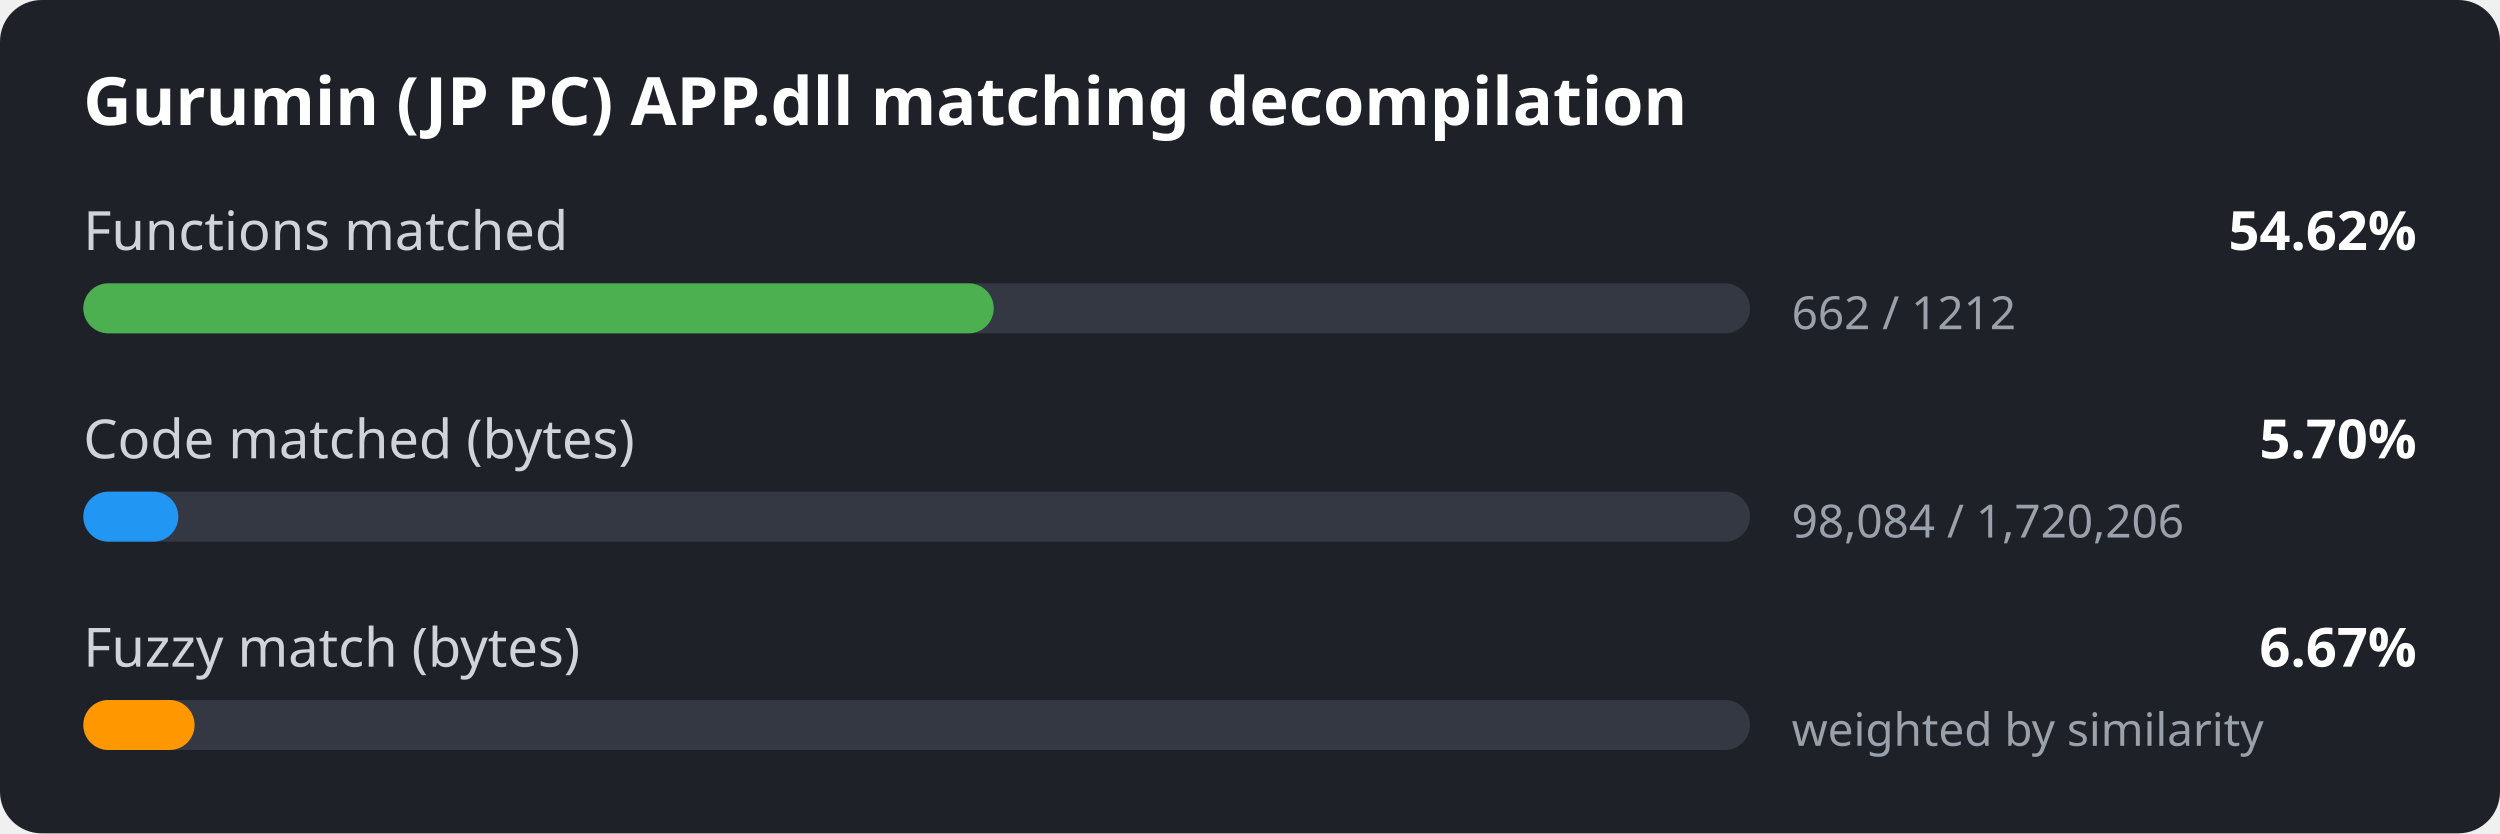
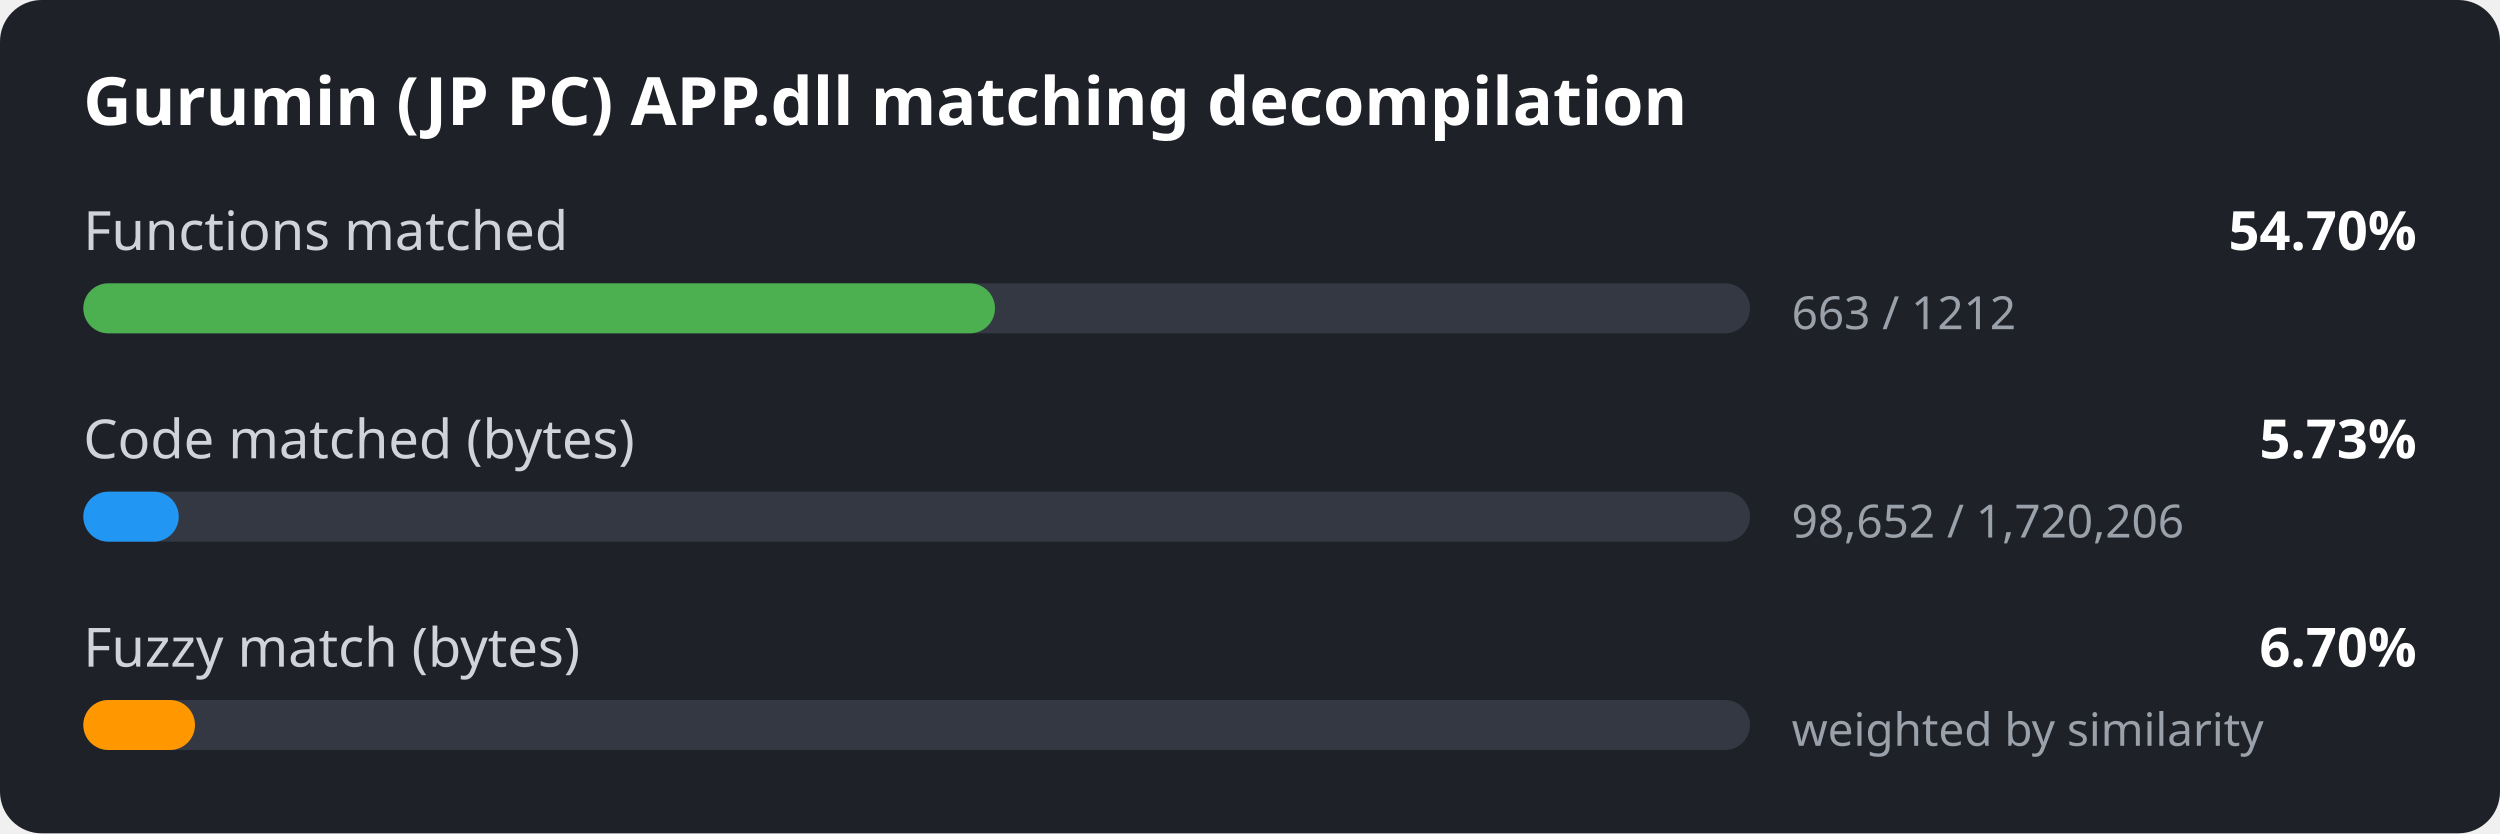
<svg xmlns="http://www.w3.org/2000/svg" width="600" height="200" viewBox="0 0 600 200">
  <style>
.bg { fill: #1e2127; }
.title { font: 600 16px sans-serif; fill: #ffffff; }
.label { font: 13px sans-serif; fill: #d0d4da; }
.value { font: 600 13px sans-serif; fill: #ffffff; }
.detail { font: 11px sans-serif; fill: #9aa1ab; }
.track { fill: #333842; }
</style>
  <rect width="600" height="200" rx="10" class="bg" />
  <text x="20" y="30" class="title">Gurumin (JP PC) APP.dll matching decompilation</text>
  <text x="20" y="60" class="label">Functions matched</text>
-   <text x="580" y="60" class="value" text-anchor="end">54.62%</text>
+   <text x="580" y="60" class="value" text-anchor="end">54.70%</text>
  <rect x="20" y="68" width="400" height="12" rx="6" class="track" />
-   <rect x="20" y="68" width="218.5" height="12" rx="6" fill="#4caf50" />
-   <text x="430" y="79" class="detail">662 / 1212</text>
+   <rect x="20" y="68" width="218.8" height="12" rx="6" fill="#4caf50" />
+   <text x="430" y="79" class="detail">663 / 1212</text>
  <text x="20" y="110" class="label">Code matched (bytes)</text>
-   <text x="580" y="110" class="value" text-anchor="end">5.70%</text>
+   <text x="580" y="110" class="value" text-anchor="end">5.73%</text>
  <rect x="20" y="118" width="400" height="12" rx="6" class="track" />
-   <rect x="20" y="118" width="22.8" height="12" rx="6" fill="#2196f3" />
-   <text x="430" y="129" class="detail">98,084 / 1,720,206</text>
+   <rect x="20" y="118" width="22.9" height="12" rx="6" fill="#2196f3" />
+   <text x="430" y="129" class="detail">98,652 / 1,720,206</text>
  <text x="20" y="160" class="label">Fuzzy match (bytes)</text>
-   <text x="580" y="160" class="value" text-anchor="end">6.67%</text>
+   <text x="580" y="160" class="value" text-anchor="end">6.70%</text>
  <rect x="20" y="168" width="400" height="12" rx="6" class="track" />
-   <rect x="20" y="168" width="26.7" height="12" rx="6" fill="#ff9800" />
+   <rect x="20" y="168" width="26.8" height="12" rx="6" fill="#ff9800" />
  <text x="430" y="179" class="detail">weighted by similarity</text>
</svg>
